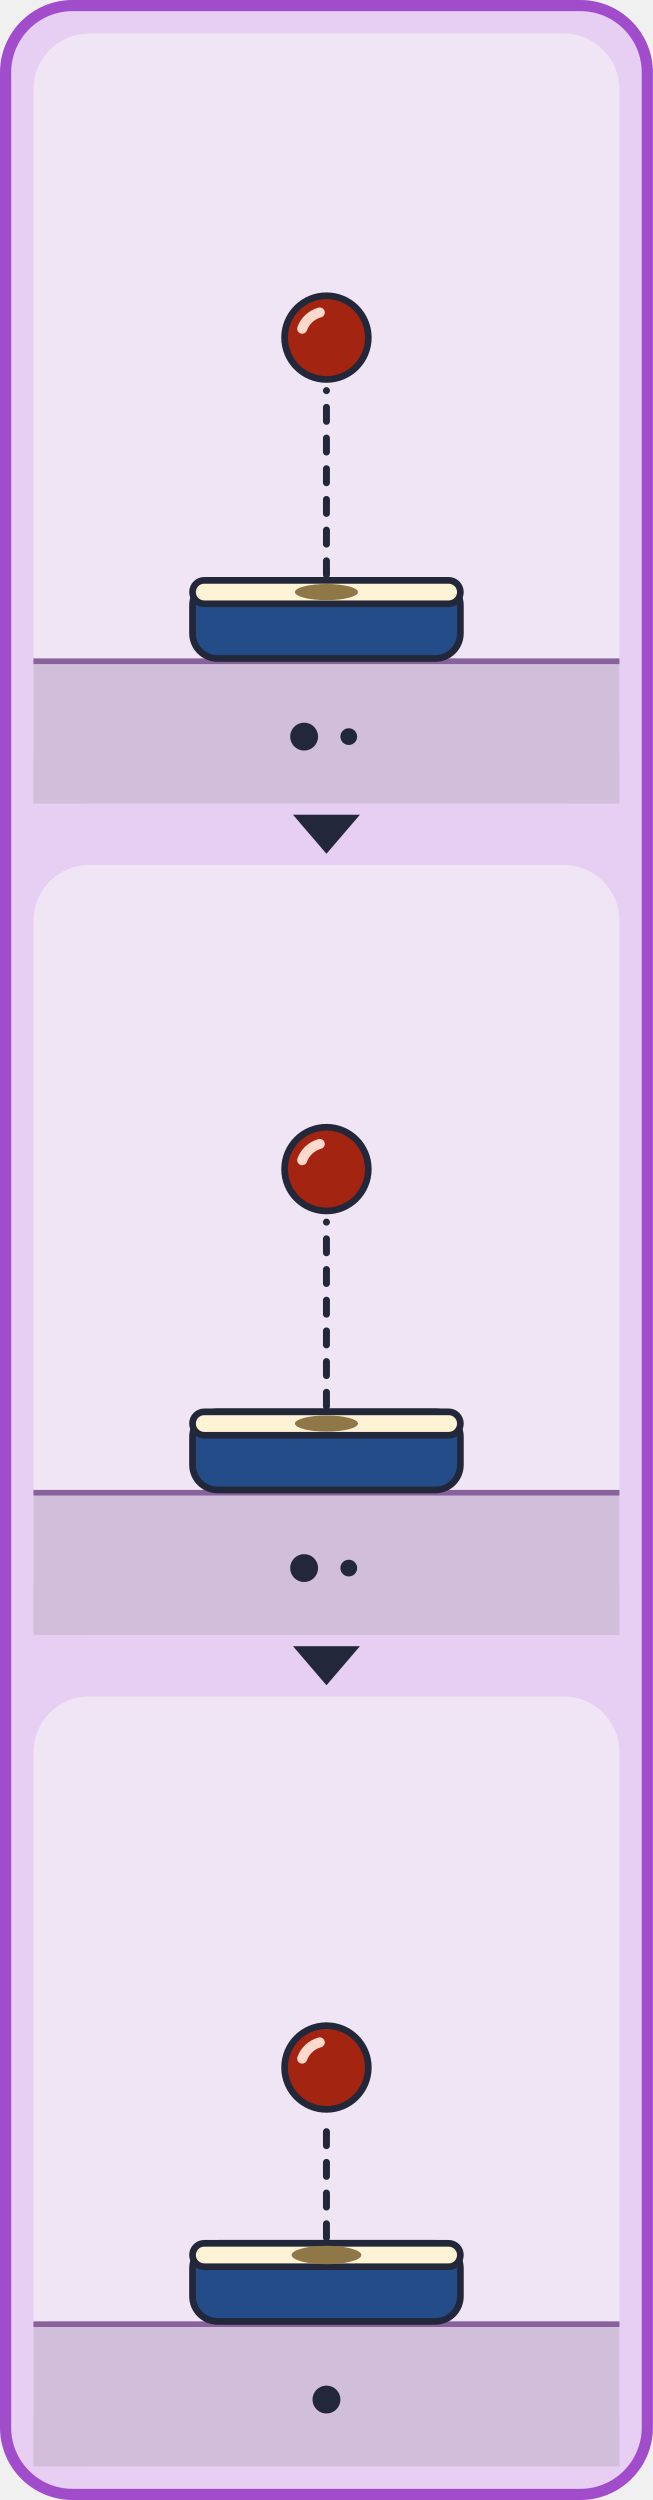
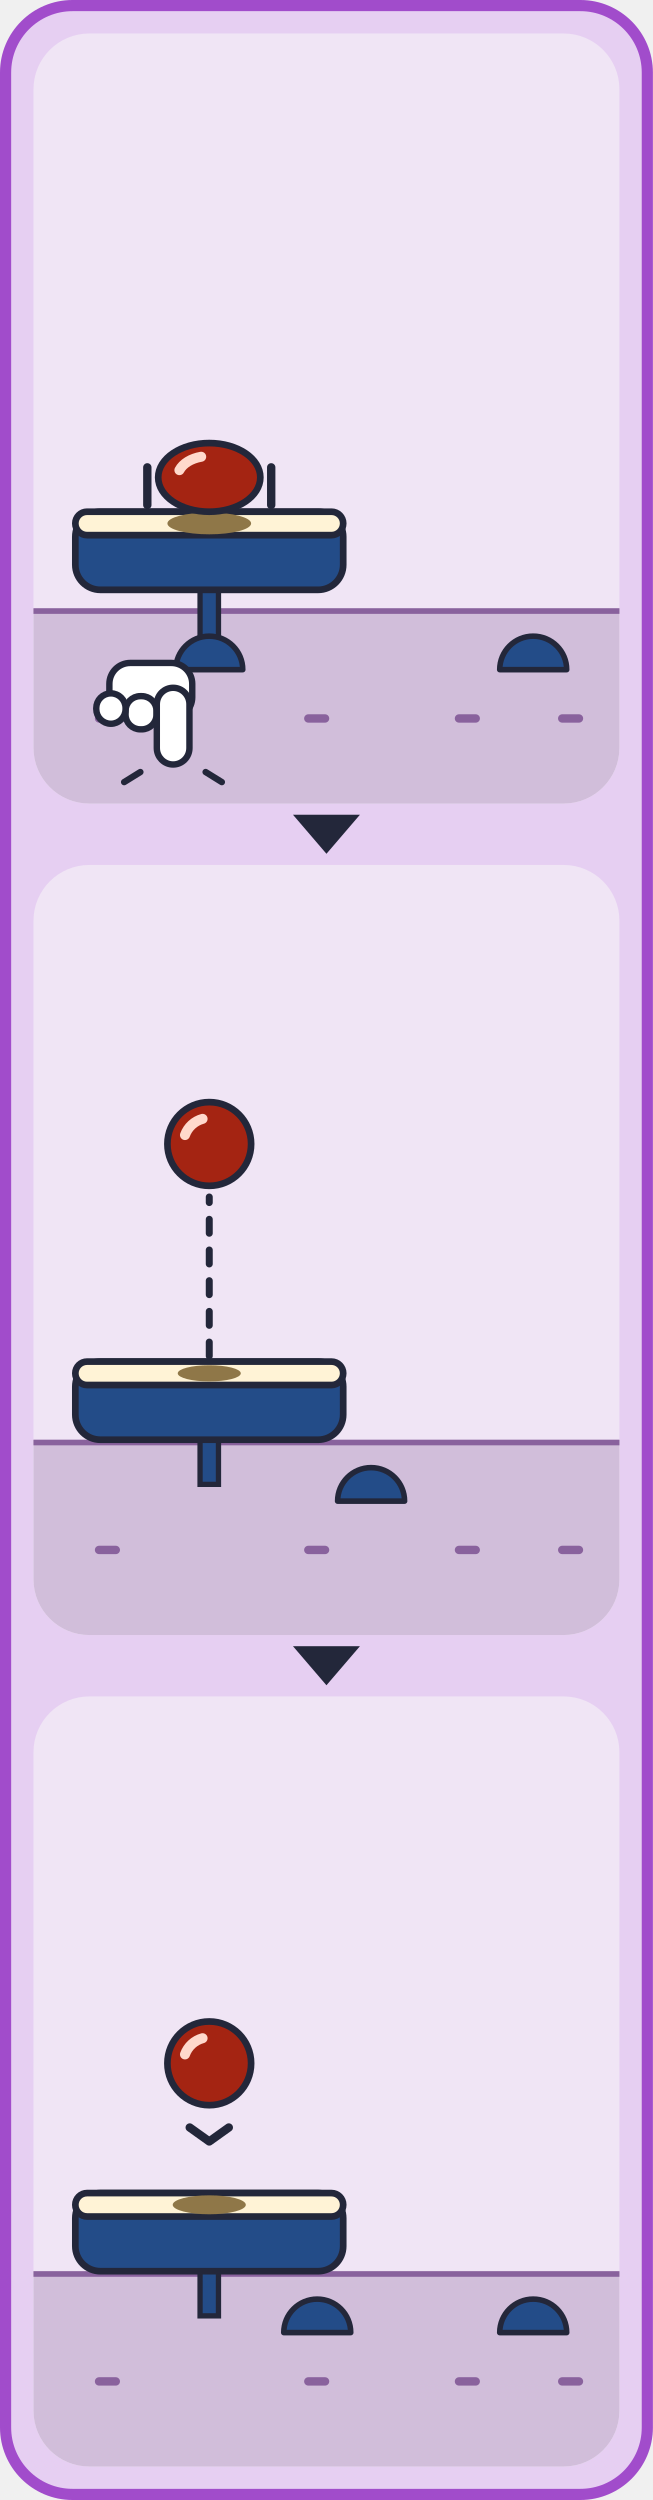
<svg xmlns="http://www.w3.org/2000/svg" viewBox="0 0 234 896" width="234" height="896">
  <defs>
    <g id="card_dot-all">
      <rect x="4" y="4" width="712" height="328" rx="28" fill="#E6CFF2" stroke="#A14CCB" stroke-width="4" />
      <g transform="translate(20 30)">
-         <rect x="0" y="0" width="210" height="276" rx="20" fill="#F0E5F5" />
-         <rect x="0" y="224" width="210" height="52" fill="#D1BEDA" />
-         <rect x="0" y="224" width="210" height="2" fill="#89629D" />
-         <rect x="57" y="196" width="96" height="28" rx="9" fill="#234C88" stroke="#23273A" stroke-width="2.4" />
-         <rect x="57" y="196" width="96" height="8.4" rx="4.2" fill="#FFF3D6" stroke="#23273A" stroke-width="2.4" />
-         <ellipse cx="105" cy="200.2" rx="11.3" ry="2.9" fill="#8F7748" />
-         <line x1="105" y1="194" x2="105" y2="128" stroke="#23273A" stroke-width="2.5" stroke-dasharray="5 6" stroke-linecap="round" />
-         <ellipse cx="105" cy="109" rx="15" ry="15" fill="#A42412" stroke="#23273A" stroke-width="2.4" />
-         <path d="M96.3 105.8 A9.3 9.3 0 0 1 102.6 100" fill="none" stroke="#FFD9CC" stroke-width="3.6" stroke-linecap="round" />
-         <circle cx="97" cy="252" r="5" fill="#23273A" />
-         <circle cx="113" cy="252" r="3" fill="#23273A" />
+         <clipPath id="card_dot-p0">
+           <rect x="0" y="0" width="210" height="276" rx="20" />
+         </clipPath>
+         <g clip-path="url(#card_dot-p0)">
+           <rect x="0" y="0" width="210" height="276" rx="20" fill="#F0E5F5" />
+           <rect x="0" y="206" width="210" height="70" fill="#D1BEDA" />
+           <rect x="0" y="206" width="210" height="2" fill="#89629D" />
+           <rect x="22" y="244" width="9" height="3" rx="1.5" fill="#89629D" />
+           <rect x="97" y="244" width="9" height="3" rx="1.5" fill="#89629D" />
+           <rect x="151" y="244" width="9" height="3" rx="1.5" fill="#89629D" />
+           <rect x="188" y="244" width="9" height="3" rx="1.5" fill="#89629D" />
+           <rect x="59.7" y="197.4" width="6.6" height="24.6" fill="#234C88" stroke="#23273A" stroke-width="1.9" />
+           <rect x="15" y="171.4" width="96" height="28" rx="9" fill="#234C88" stroke="#23273A" stroke-width="2.4" />
+           <rect x="15" y="171.4" width="96" height="8.4" rx="4.2" fill="#FFF3D6" stroke="#23273A" stroke-width="2.4" />
+           <path d="M51 228 A12 12 0 0 1 75 228 Z" fill="#234C88" stroke="#23273A" stroke-width="2" stroke-linejoin="round" />
+           <path d="M167.1 228 A12 12 0 0 1 191.1 228 Z" fill="#234C88" stroke="#23273A" stroke-width="2" stroke-linejoin="round" />
+           <ellipse cx="63" cy="175.6" rx="15" ry="3.9" fill="#8F7748" />
+           <ellipse cx="63" cy="159.1" rx="18.3" ry="12.3" fill="#A42412" stroke="#23273A" stroke-width="2.4" />
+           <path d="M52.3 156.5 A11.3 7.6 0 0 1 60.1 151.7" fill="none" stroke="#FFD9CC" stroke-width="3.6" stroke-linecap="round" />
+           <line x1="40.8" y1="155.5" x2="40.8" y2="169" stroke="#23273A" stroke-width="3" stroke-linecap="round" />
+           <line x1="85.2" y1="155.5" x2="85.2" y2="169" stroke="#23273A" stroke-width="3" stroke-linecap="round" />
+           <g stroke="#23273A" stroke-width="2.3" fill="#FFFFFF" stroke-linejoin="round" transform="translate(0 0) translate(100 0) scale(-1 1)">
+             <rect x="43.1" y="225.6" width="29.7" height="19.8" rx="7.5" />
+             <rect x="55.9" y="237.5" width="11.1" height="11.9" rx="5.3" />
+             <rect x="67" y="236.5" width="10.5" height="10.9" rx="5.3" />
+             <rect x="44.1" y="234.5" width="11.7" height="27.5" rx="5.9" />
+           </g>
+           <g stroke="#23273A" stroke-width="2.3" stroke-linecap="round">
+             <line x1="38.3" y1="264.7" x2="32.5" y2="268.3" />
+             <line x1="61.7" y1="264.7" x2="67.5" y2="268.3" />
+           </g>
+         </g>
      </g>
      <g transform="translate(255 30)">
-         <rect x="0" y="0" width="210" height="276" rx="20" fill="#F0E5F5" />
-         <rect x="0" y="224" width="210" height="52" fill="#D1BEDA" />
-         <rect x="0" y="224" width="210" height="2" fill="#89629D" />
-         <rect x="57" y="196" width="96" height="28" rx="9" fill="#234C88" stroke="#23273A" stroke-width="2.4" />
-         <rect x="57" y="196" width="96" height="8.4" rx="4.2" fill="#FFF3D6" stroke="#23273A" stroke-width="2.4" />
-         <ellipse cx="105" cy="200.2" rx="11.3" ry="2.9" fill="#8F7748" />
-         <line x1="105" y1="194" x2="105" y2="128" stroke="#23273A" stroke-width="2.5" stroke-dasharray="5 6" stroke-linecap="round" />
-         <ellipse cx="105" cy="109" rx="15" ry="15" fill="#A42412" stroke="#23273A" stroke-width="2.4" />
-         <path d="M96.3 105.8 A9.3 9.3 0 0 1 102.6 100" fill="none" stroke="#FFD9CC" stroke-width="3.6" stroke-linecap="round" />
-         <circle cx="97" cy="252" r="5" fill="#23273A" />
-         <circle cx="113" cy="252" r="3" fill="#23273A" />
+         <clipPath id="card_dot-p1">
+           <rect x="0" y="0" width="210" height="276" rx="20" />
+         </clipPath>
+         <g clip-path="url(#card_dot-p1)">
+           <rect x="0" y="0" width="210" height="276" rx="20" fill="#F0E5F5" />
+           <rect x="0" y="206" width="210" height="70" fill="#D1BEDA" />
+           <rect x="0" y="206" width="210" height="2" fill="#89629D" />
+           <rect x="22" y="244" width="9" height="3" rx="1.5" fill="#89629D" />
+           <rect x="97" y="244" width="9" height="3" rx="1.5" fill="#89629D" />
+           <rect x="151" y="244" width="9" height="3" rx="1.5" fill="#89629D" />
+           <rect x="188" y="244" width="9" height="3" rx="1.5" fill="#89629D" />
+           <rect x="59.7" y="204" width="6.6" height="18" fill="#234C88" stroke="#23273A" stroke-width="1.9" />
+           <rect x="15" y="178" width="96" height="28" rx="9" fill="#234C88" stroke="#23273A" stroke-width="2.4" />
+           <rect x="15" y="178" width="96" height="8.4" rx="4.2" fill="#FFF3D6" stroke="#23273A" stroke-width="2.4" />
+           <path d="M109 228 A12 12 0 0 1 133 228 Z" fill="#234C88" stroke="#23273A" stroke-width="2" stroke-linejoin="round" />
+           <ellipse cx="63" cy="182.2" rx="11.3" ry="2.9" fill="#8F7748" />
+           <line x1="63" y1="176" x2="63" y2="119" stroke="#23273A" stroke-width="2.5" stroke-dasharray="5 6" stroke-linecap="round" />
+           <ellipse cx="63" cy="100" rx="15" ry="15" fill="#A42412" stroke="#23273A" stroke-width="2.4" />
+           <path d="M54.3 96.8 A9.3 9.3 0 0 1 60.6 91" fill="none" stroke="#FFD9CC" stroke-width="3.6" stroke-linecap="round" />
+         </g>
      </g>
      <g transform="translate(490 30)">
-         <rect x="0" y="0" width="210" height="276" rx="20" fill="#F0E5F5" />
-         <rect x="0" y="224" width="210" height="52" fill="#D1BEDA" />
-         <rect x="0" y="224" width="210" height="2" fill="#89629D" />
-         <rect x="57" y="196" width="96" height="28" rx="9" fill="#234C88" stroke="#23273A" stroke-width="2.4" />
-         <rect x="57" y="196" width="96" height="8.4" rx="4.2" fill="#FFF3D6" stroke="#23273A" stroke-width="2.4" />
-         <ellipse cx="105" cy="200.2" rx="12.5" ry="3.3" fill="#8F7748" />
-         <line x1="105" y1="194" x2="105" y2="152" stroke="#23273A" stroke-width="2.5" stroke-dasharray="5 6" stroke-linecap="round" />
-         <ellipse cx="105" cy="133" rx="15" ry="15" fill="#A42412" stroke="#23273A" stroke-width="2.4" />
-         <path d="M96.3 129.8 A9.3 9.3 0 0 1 102.6 124" fill="none" stroke="#FFD9CC" stroke-width="3.6" stroke-linecap="round" />
-         <circle cx="105" cy="252" r="5" fill="#23273A" />
+         <clipPath id="card_dot-p2">
+           <rect x="0" y="0" width="210" height="276" rx="20" />
+         </clipPath>
+         <g clip-path="url(#card_dot-p2)">
+           <rect x="0" y="0" width="210" height="276" rx="20" fill="#F0E5F5" />
+           <rect x="0" y="206" width="210" height="70" fill="#D1BEDA" />
+           <rect x="0" y="206" width="210" height="2" fill="#89629D" />
+           <rect x="22" y="244" width="9" height="3" rx="1.5" fill="#89629D" />
+           <rect x="97" y="244" width="9" height="3" rx="1.5" fill="#89629D" />
+           <rect x="151" y="244" width="9" height="3" rx="1.5" fill="#89629D" />
+           <rect x="188" y="244" width="9" height="3" rx="1.5" fill="#89629D" />
+           <rect x="59.7" y="204" width="6.6" height="18" fill="#234C88" stroke="#23273A" stroke-width="1.9" />
+           <rect x="15" y="178" width="96" height="28" rx="9" fill="#234C88" stroke="#23273A" stroke-width="2.4" />
+           <rect x="15" y="178" width="96" height="8.4" rx="4.2" fill="#FFF3D6" stroke="#23273A" stroke-width="2.4" />
+           <path d="M89.7 228 A12 12 0 0 1 113.7 228 Z" fill="#234C88" stroke="#23273A" stroke-width="2" stroke-linejoin="round" />
+           <path d="M167.1 228 A12 12 0 0 1 191.1 228 Z" fill="#234C88" stroke="#23273A" stroke-width="2" stroke-linejoin="round" />
+           <ellipse cx="63" cy="182.2" rx="13.1" ry="3.4" fill="#8F7748" />
+           <ellipse cx="63" cy="131.5" rx="15" ry="15" fill="#A42412" stroke="#23273A" stroke-width="2.4" />
+           <path d="M54.3 128.3 A9.3 9.3 0 0 1 60.6 122.5" fill="none" stroke="#FFD9CC" stroke-width="3.6" stroke-linecap="round" />
+           <polyline points="56,154.5 63,159.5 70,154.5" fill="none" stroke="#23273A" stroke-width="3" stroke-linecap="round" stroke-linejoin="round" />
+         </g>
      </g>
    </g>
  </defs>
  <rect x="2" y="2" width="230" height="892" rx="24" fill="#E6CFF2" stroke="#A14CCB" stroke-width="4" />
  <svg x="12" y="12" width="210" height="276" viewBox="20 30 210 276">
    <use href="#card_dot-all" />
  </svg>
  <polygon points="105,292 129,292 117,306" fill="#23273A" />
  <svg x="12" y="310" width="210" height="276" viewBox="255 30 210 276">
    <use href="#card_dot-all" />
  </svg>
  <polygon points="105,590 129,590 117,604" fill="#23273A" />
  <svg x="12" y="608" width="210" height="276" viewBox="490 30 210 276">
    <use href="#card_dot-all" />
  </svg>
</svg>
